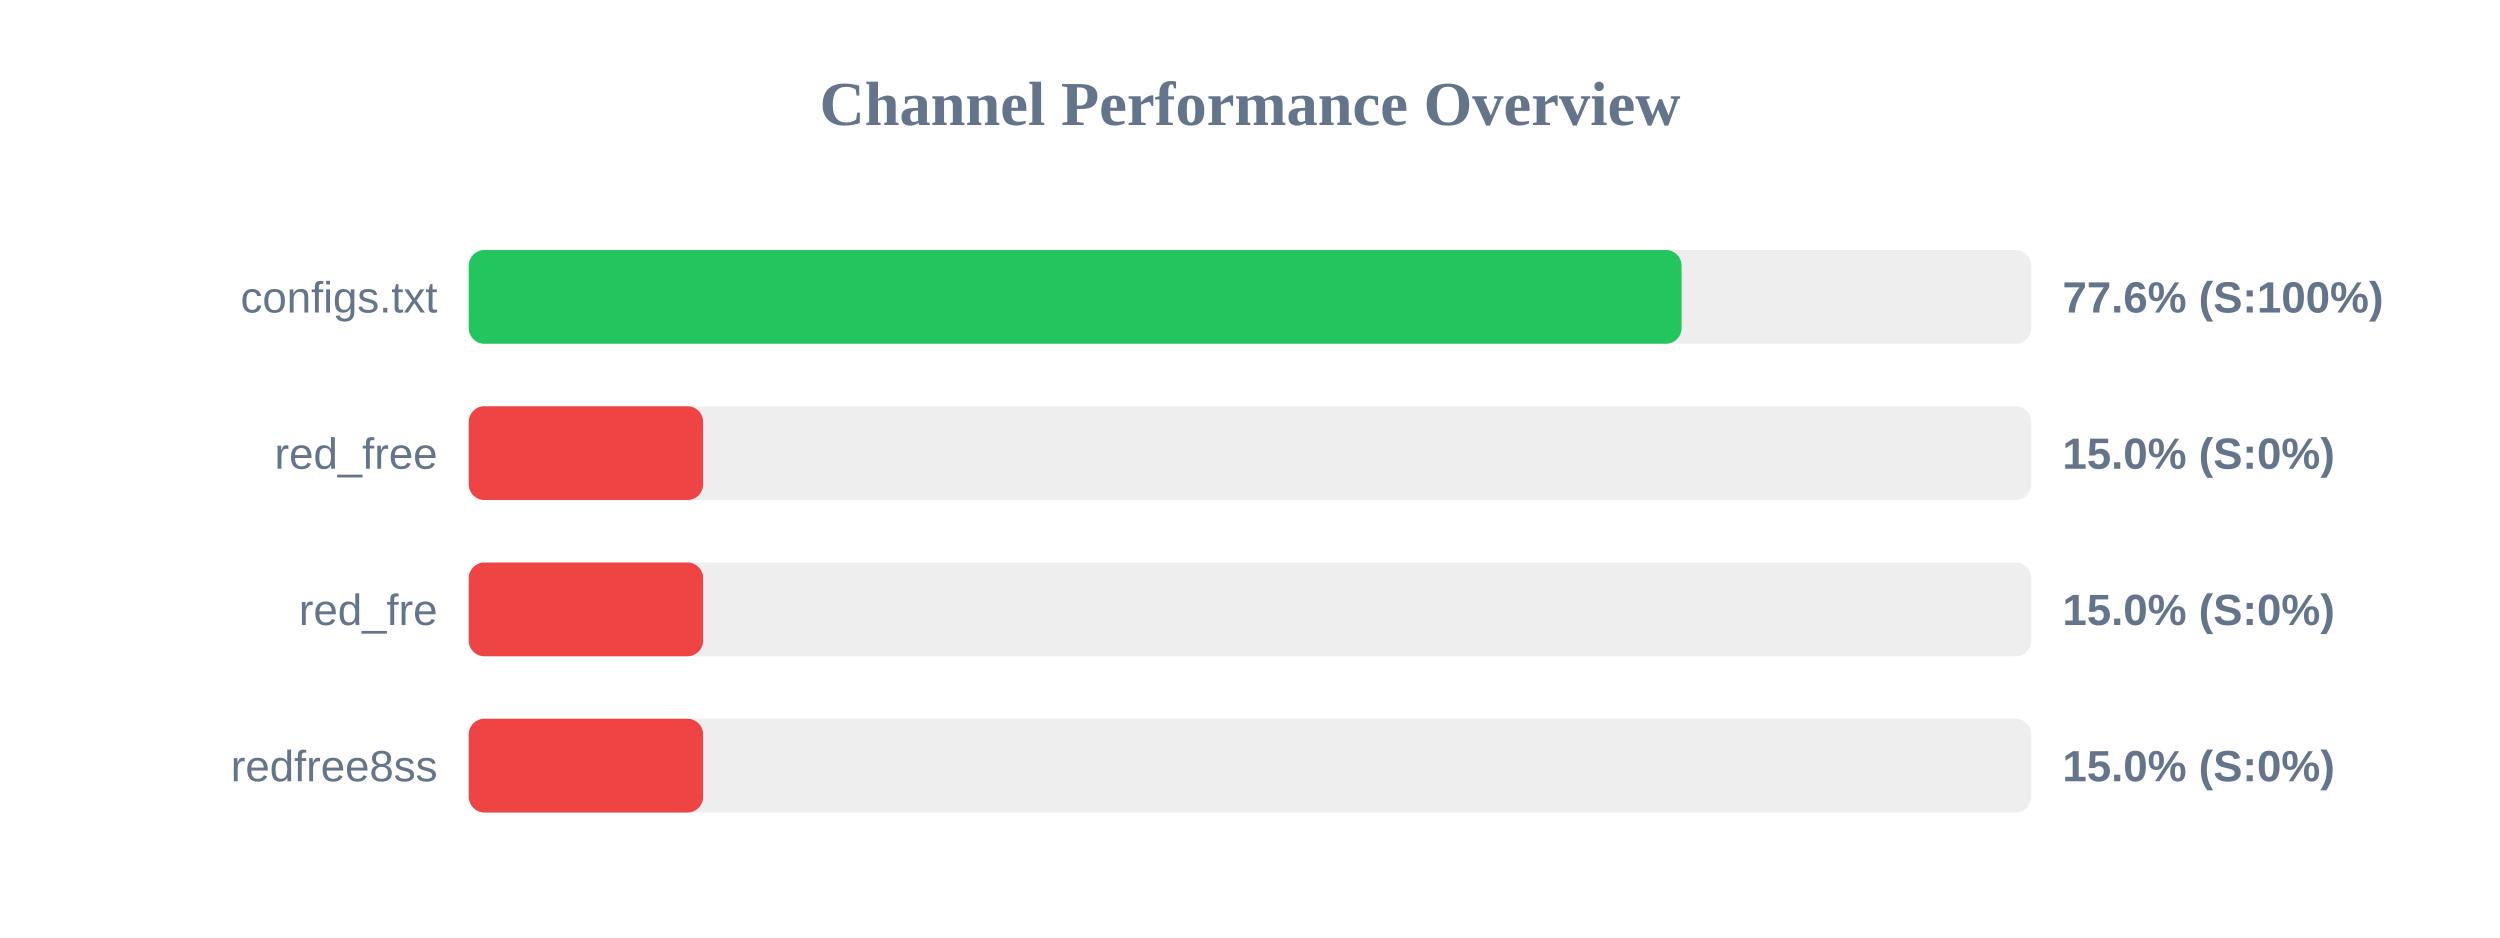
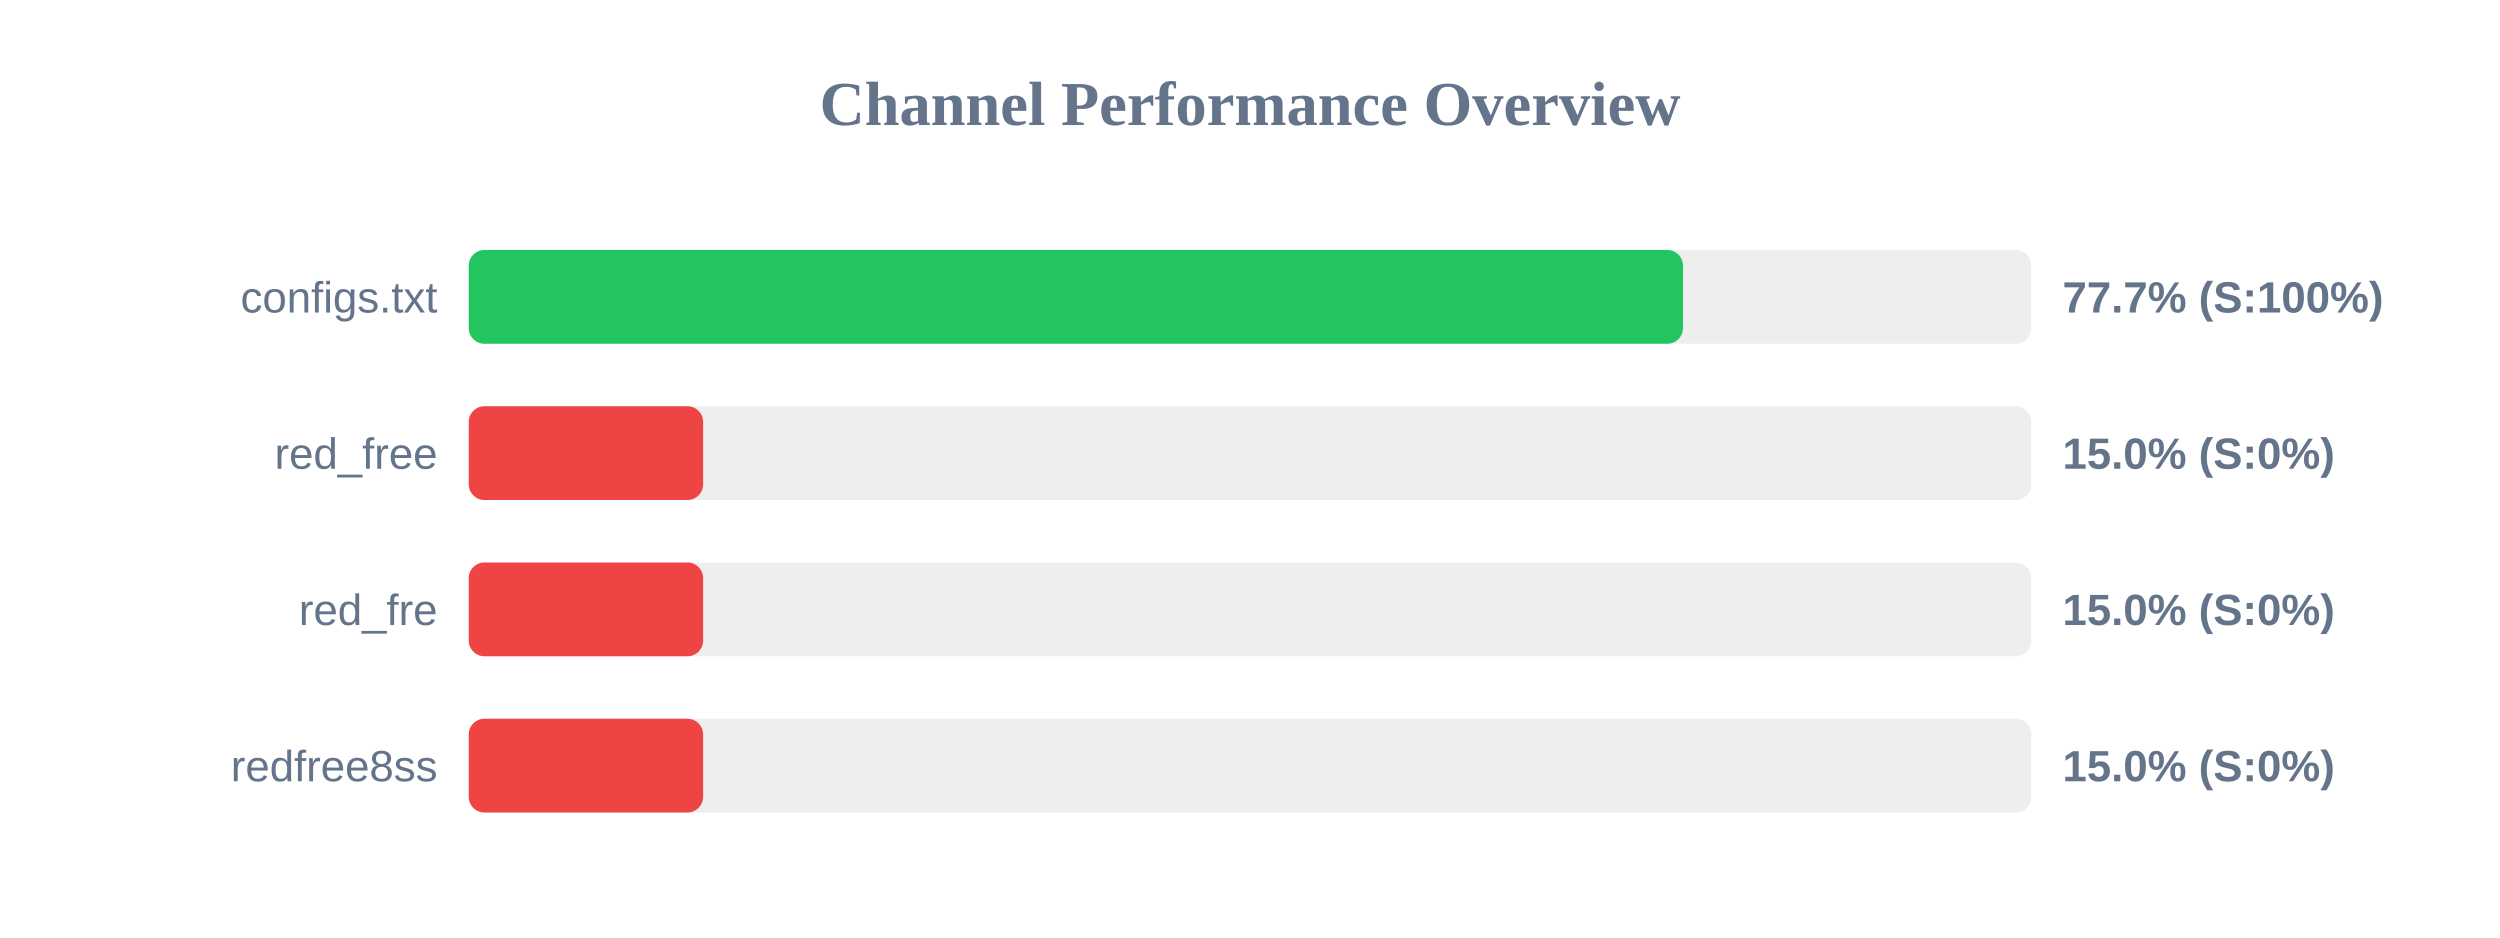
<svg xmlns="http://www.w3.org/2000/svg" width="800" height="300" version="1.1">
  <style>
        .row { font: 14px Arial; fill: #64748b; }
        .score { font: bold 14px Arial; fill: #64748b; }
    </style>
  <text x="400" y="40" text-anchor="middle" font-size="20px" font-weight="bold" fill="#64748b">Channel Performance Overview</text>
  <rect x="150" y="80" width="500" height="30" fill="#eee" rx="5" />
-   <rect x="150" y="80" width="388.1" height="30" fill="#22c55e" rx="5" />
+   <rect x="150" y="80" width="388.55" height="30" fill="#22c55e" rx="5" />
  <text x="140" y="100" text-anchor="end" class="row">configs.txt</text>
-   <text x="660" y="100" text-anchor="start" class="score">77.6% (S:100%)</text>
+   <text x="660" y="100" text-anchor="start" class="score">77.7% (S:100%)</text>
  <rect x="150" y="130" width="500" height="30" fill="#eee" rx="5" />
  <rect x="150" y="130" width="75.0" height="30" fill="#ef4444" rx="5" />
  <text x="140" y="150" text-anchor="end" class="row">red_free</text>
  <text x="660" y="150" text-anchor="start" class="score">15.0% (S:0%)</text>
  <rect x="150" y="180" width="500" height="30" fill="#eee" rx="5" />
  <rect x="150" y="180" width="75.0" height="30" fill="#ef4444" rx="5" />
  <text x="140" y="200" text-anchor="end" class="row">red_fre</text>
  <text x="660" y="200" text-anchor="start" class="score">15.0% (S:0%)</text>
  <rect x="150" y="230" width="500" height="30" fill="#eee" rx="5" />
  <rect x="150" y="230" width="75.0" height="30" fill="#ef4444" rx="5" />
  <text x="140" y="250" text-anchor="end" class="row">redfree8ss</text>
  <text x="660" y="250" text-anchor="start" class="score">15.0% (S:0%)</text>
</svg>
